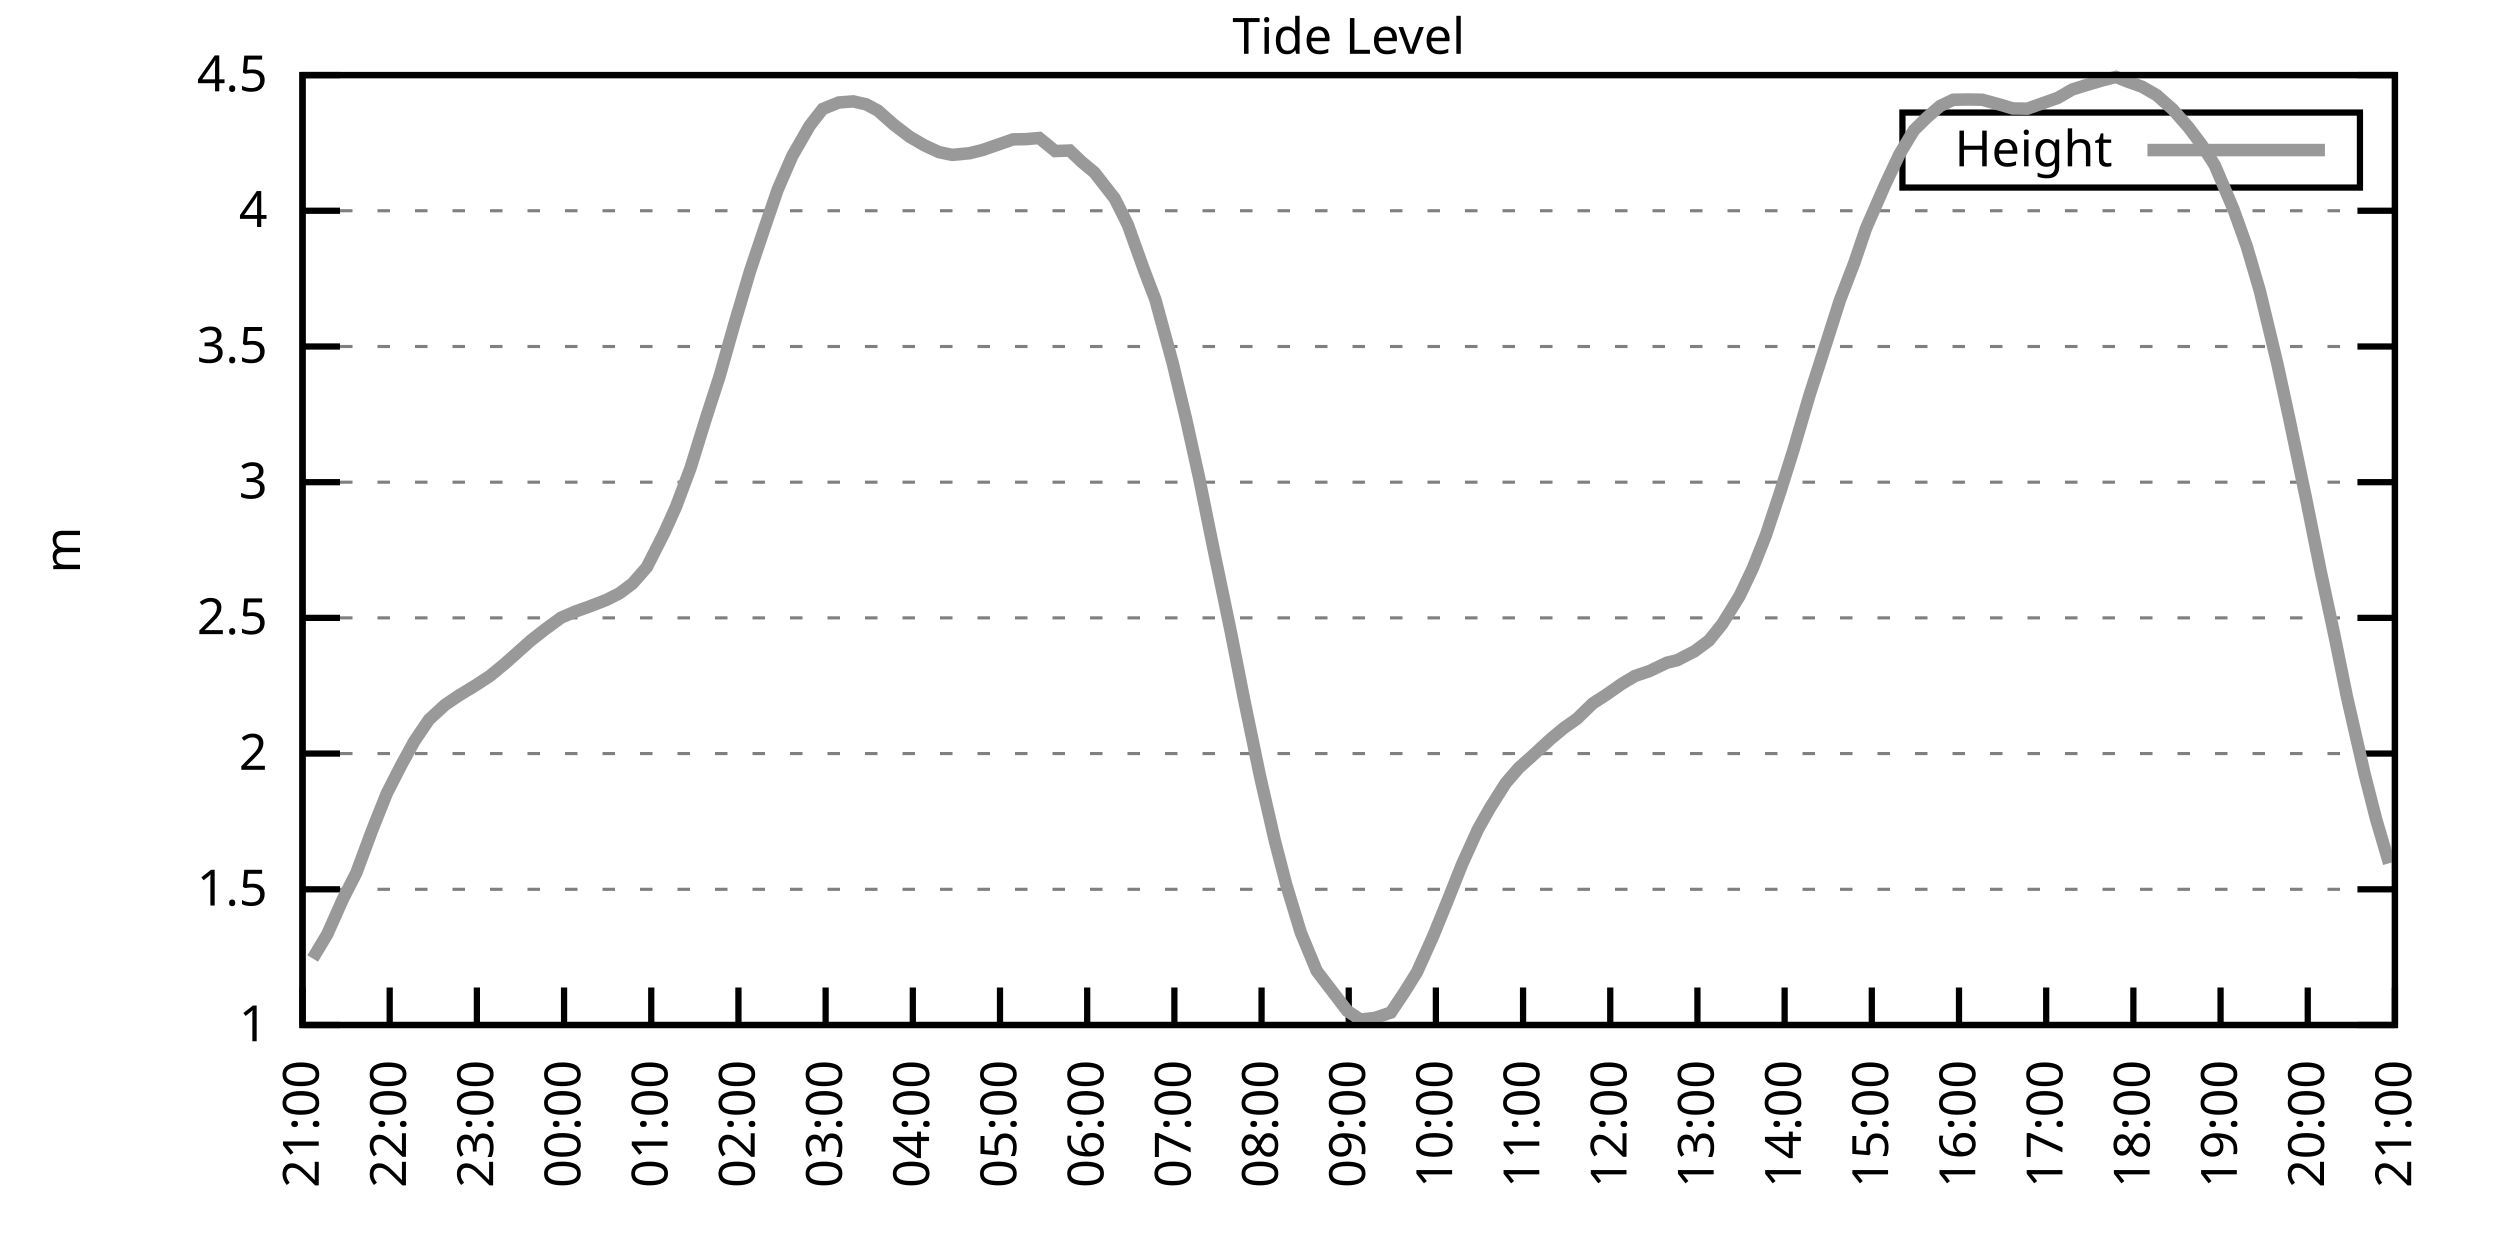
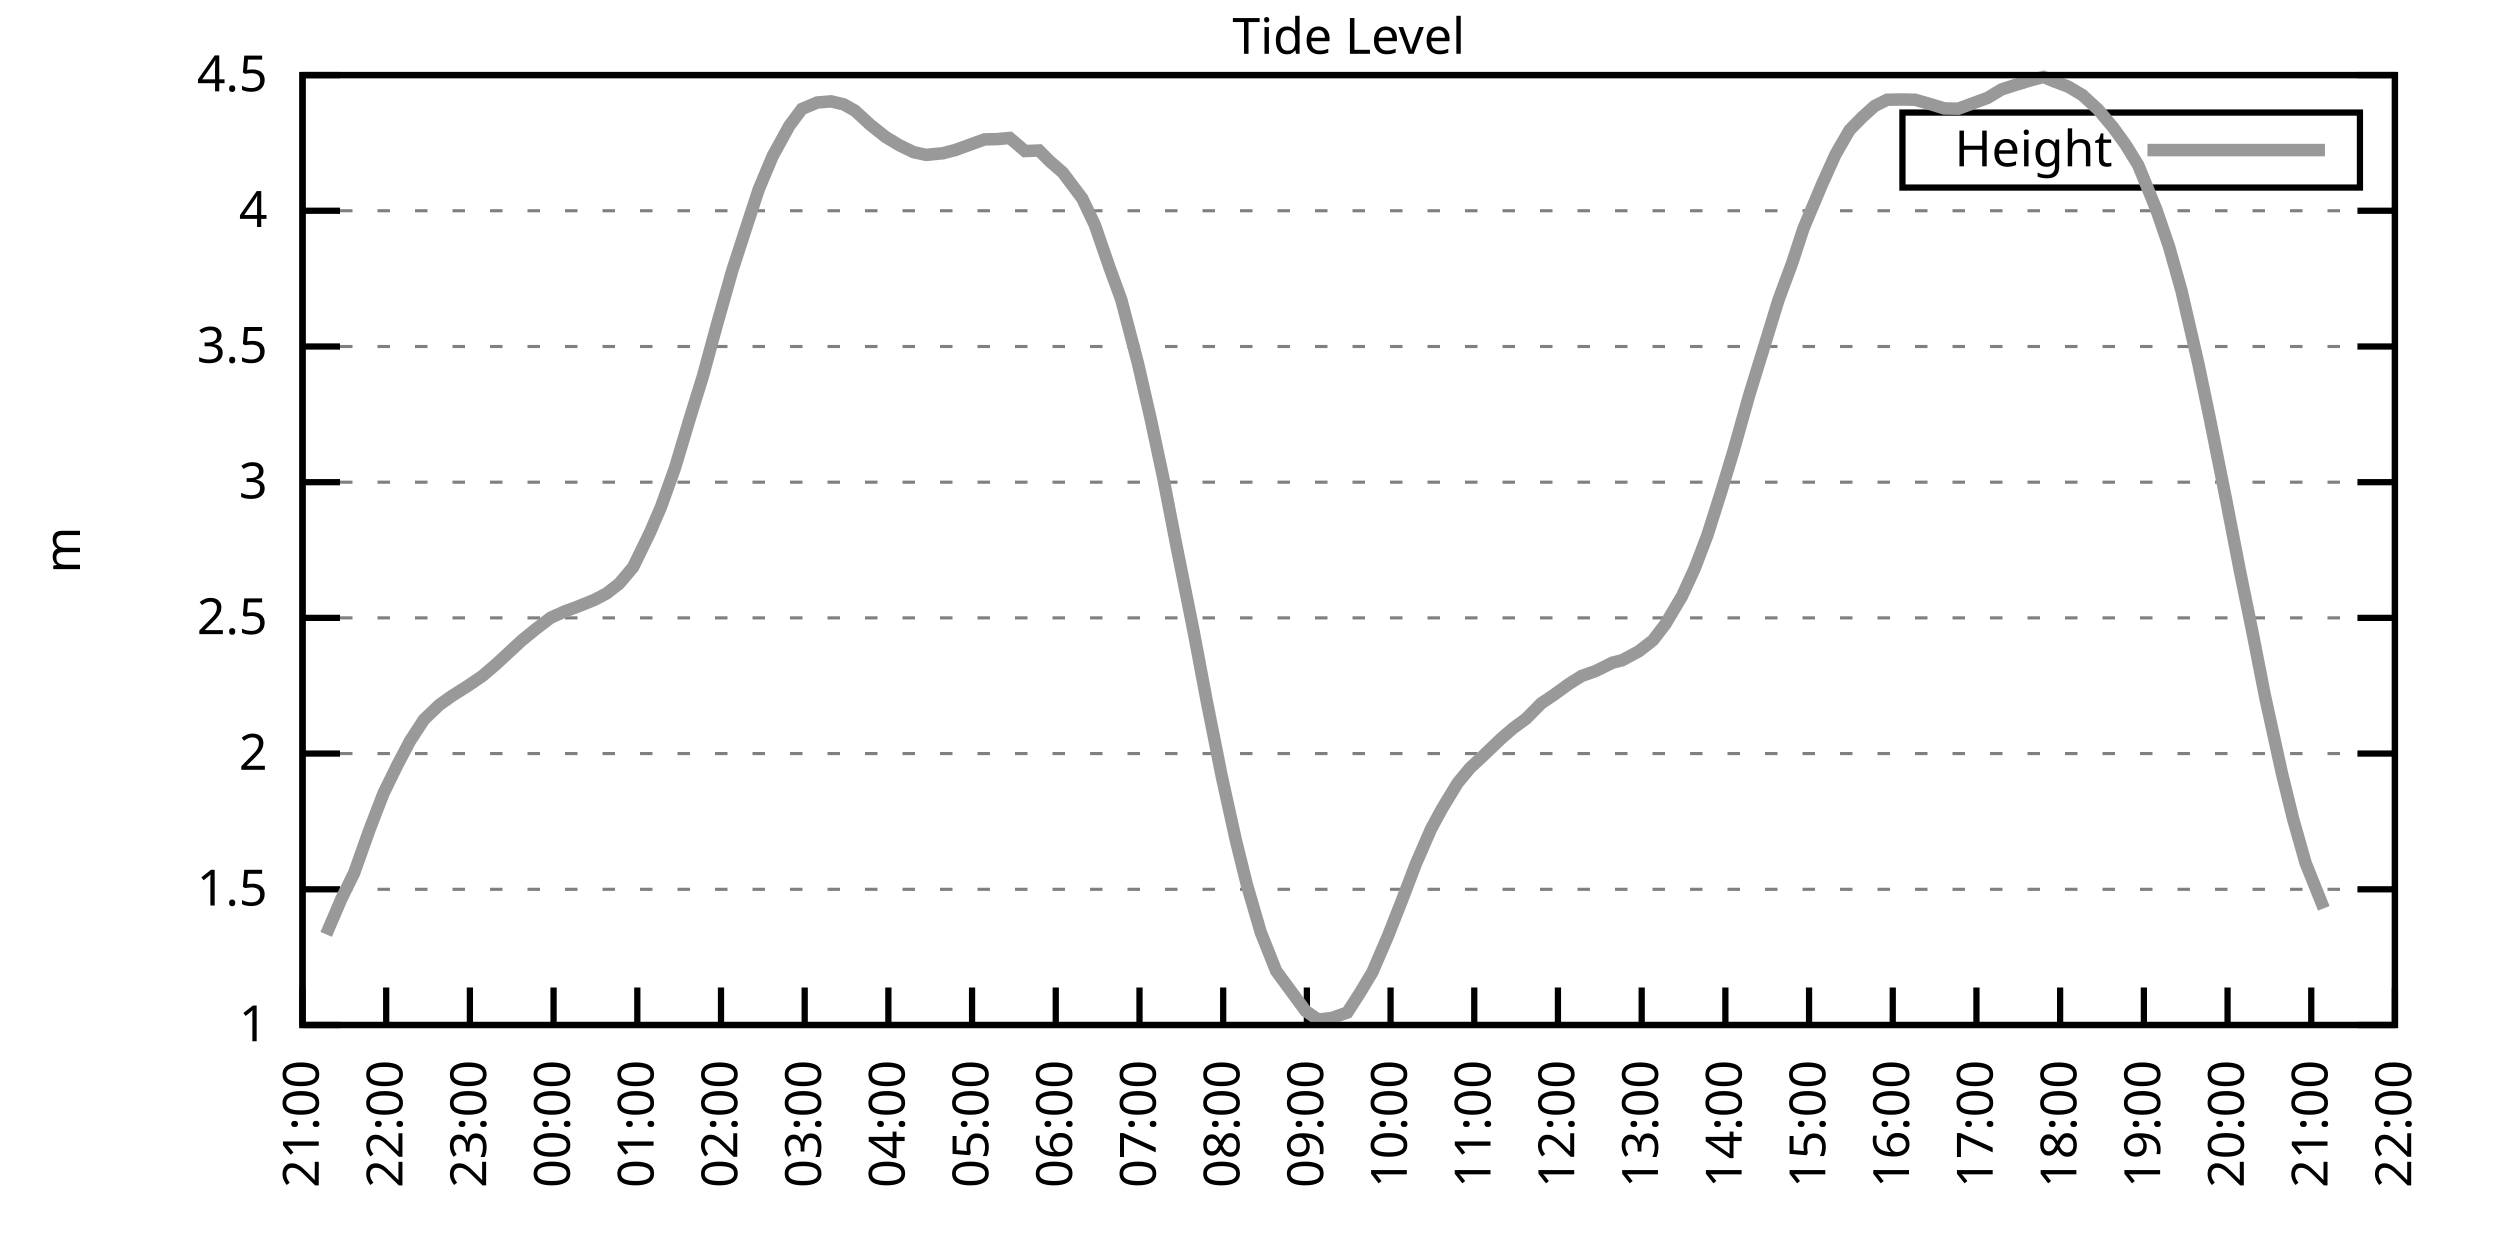
<svg xmlns="http://www.w3.org/2000/svg" xmlns:xlink="http://www.w3.org/1999/xlink" width="400" height="200" viewBox="0 0 400 200">
  <g id="gnuplot_canvas">
    <rect x="0" y="0" width="400" height="200" fill="none" />
    <defs>
      <circle id="gpDot" r="0.5" stroke-width="0.5" stroke="currentColor" />
      <path id="gpPt0" stroke-width="0.333" stroke="currentColor" d="M-1,0 h2 M0,-1 v2" />
      <path id="gpPt1" stroke-width="0.333" stroke="currentColor" d="M-1,-1 L1,1 M1,-1 L-1,1" />
      <path id="gpPt2" stroke-width="0.333" stroke="currentColor" d="M-1,0 L1,0 M0,-1 L0,1 M-1,-1 L1,1 M-1,1 L1,-1" />
      <rect id="gpPt3" stroke-width="0.333" stroke="currentColor" x="-1" y="-1" width="2" height="2" />
      <rect id="gpPt4" stroke-width="0.333" stroke="currentColor" fill="currentColor" x="-1" y="-1" width="2" height="2" />
      <circle id="gpPt5" stroke-width="0.333" stroke="currentColor" cx="0" cy="0" r="1" />
      <use xlink:href="#gpPt5" id="gpPt6" fill="currentColor" stroke="none" />
      <path id="gpPt7" stroke-width="0.333" stroke="currentColor" d="M0,-1.33 L-1.33,0.67 L1.33,0.67 z" />
      <use xlink:href="#gpPt7" id="gpPt8" fill="currentColor" stroke="none" />
      <use xlink:href="#gpPt7" id="gpPt9" stroke="currentColor" transform="rotate(180)" />
      <use xlink:href="#gpPt9" id="gpPt10" fill="currentColor" stroke="none" />
      <use xlink:href="#gpPt3" id="gpPt11" stroke="currentColor" transform="rotate(45)" />
      <use xlink:href="#gpPt11" id="gpPt12" fill="currentColor" stroke="none" />
      <path id="gpPt13" stroke-width="0.333" stroke="currentColor" d="M0,1.330 L1.265,0.411 L0.782,-1.067 L-0.782,-1.076 L-1.265,0.411 z" />
      <use xlink:href="#gpPt13" id="gpPt14" fill="currentColor" stroke="none" />
      <filter id="textbox" filterUnits="objectBoundingBox" x="0" y="0" height="1" width="1">
        <feFlood flood-color="white" flood-opacity="1" result="bgnd" />
        <feComposite in="SourceGraphic" in2="bgnd" operator="atop" />
      </filter>
      <filter id="greybox" filterUnits="objectBoundingBox" x="0" y="0" height="1" width="1">
        <feFlood flood-color="lightgrey" flood-opacity="1" result="grey" />
        <feComposite in="SourceGraphic" in2="grey" operator="atop" />
      </filter>
    </defs>
    <g fill="none" color="white" stroke="currentColor" stroke-width="1.00" stroke-linecap="butt" stroke-linejoin="miter">
</g>
    <g fill="none" color="black" stroke="currentColor" stroke-width="1.00" stroke-linecap="butt" stroke-linejoin="miter">
      <g stroke="none" shape-rendering="crispEdges">
        <polygon fill="rgb(255, 255, 255)" points="48.40,164.00 383.18,164.00 383.18,12.02 48.40,12.02 " />
      </g>
    </g>
    <g fill="none" color="black" stroke="currentColor" stroke-width="1.00" stroke-linecap="butt" stroke-linejoin="miter">
</g>
    <g fill="none" color="black" stroke="black" stroke-width="0.50" stroke-linecap="butt" stroke-linejoin="miter">
</g>
    <g fill="none" color="gray" stroke="currentColor" stroke-width="0.50" stroke-linecap="butt" stroke-linejoin="miter">
      <path stroke="gray" stroke-dasharray="2,4" class="gridline" d="M48.40,164.00 L383.19,164.00  " />
    </g>
    <g fill="none" color="gray" stroke="gray" stroke-width="1.00" stroke-linecap="butt" stroke-linejoin="miter">
</g>
    <g fill="none" color="black" stroke="currentColor" stroke-width="1.00" stroke-linecap="butt" stroke-linejoin="miter">
      <path stroke="black" d="M48.40,164.00 L54.40,164.00 M383.19,164.00 L377.19,164.00  " />
      <g transform="translate(42.80,166.60)" stroke="none" fill="black" font-family="Sans" font-size="8.00" text-anchor="end">
        <text>
          <tspan font-family="Sans"> 1</tspan>
        </text>
      </g>
    </g>
    <g fill="none" color="black" stroke="currentColor" stroke-width="1.00" stroke-linecap="butt" stroke-linejoin="miter">
</g>
    <g fill="none" color="black" stroke="black" stroke-width="0.50" stroke-linecap="butt" stroke-linejoin="miter">
</g>
    <g fill="none" color="gray" stroke="currentColor" stroke-width="0.50" stroke-linecap="butt" stroke-linejoin="miter">
      <path stroke="gray" stroke-dasharray="2,4" class="gridline" d="M48.40,142.29 L383.19,142.29  " />
    </g>
    <g fill="none" color="gray" stroke="gray" stroke-width="1.00" stroke-linecap="butt" stroke-linejoin="miter">
</g>
    <g fill="none" color="black" stroke="currentColor" stroke-width="1.00" stroke-linecap="butt" stroke-linejoin="miter">
      <path stroke="black" d="M48.40,142.29 L54.40,142.29 M383.19,142.29 L377.19,142.29  " />
      <g transform="translate(42.80,144.89)" stroke="none" fill="black" font-family="Sans" font-size="8.00" text-anchor="end">
        <text>
          <tspan font-family="Sans"> 1.5</tspan>
        </text>
      </g>
    </g>
    <g fill="none" color="black" stroke="currentColor" stroke-width="1.00" stroke-linecap="butt" stroke-linejoin="miter">
</g>
    <g fill="none" color="black" stroke="black" stroke-width="0.50" stroke-linecap="butt" stroke-linejoin="miter">
</g>
    <g fill="none" color="gray" stroke="currentColor" stroke-width="0.50" stroke-linecap="butt" stroke-linejoin="miter">
      <path stroke="gray" stroke-dasharray="2,4" class="gridline" d="M48.40,120.57 L383.19,120.57  " />
    </g>
    <g fill="none" color="gray" stroke="gray" stroke-width="1.00" stroke-linecap="butt" stroke-linejoin="miter">
</g>
    <g fill="none" color="black" stroke="currentColor" stroke-width="1.00" stroke-linecap="butt" stroke-linejoin="miter">
      <path stroke="black" d="M48.40,120.57 L54.40,120.57 M383.19,120.57 L377.19,120.57  " />
      <g transform="translate(42.80,123.17)" stroke="none" fill="black" font-family="Sans" font-size="8.00" text-anchor="end">
        <text>
          <tspan font-family="Sans"> 2</tspan>
        </text>
      </g>
    </g>
    <g fill="none" color="black" stroke="currentColor" stroke-width="1.00" stroke-linecap="butt" stroke-linejoin="miter">
</g>
    <g fill="none" color="black" stroke="black" stroke-width="0.50" stroke-linecap="butt" stroke-linejoin="miter">
</g>
    <g fill="none" color="gray" stroke="currentColor" stroke-width="0.50" stroke-linecap="butt" stroke-linejoin="miter">
      <path stroke="gray" stroke-dasharray="2,4" class="gridline" d="M48.40,98.86 L383.19,98.86  " />
    </g>
    <g fill="none" color="gray" stroke="gray" stroke-width="1.00" stroke-linecap="butt" stroke-linejoin="miter">
</g>
    <g fill="none" color="black" stroke="currentColor" stroke-width="1.00" stroke-linecap="butt" stroke-linejoin="miter">
      <path stroke="black" d="M48.40,98.86 L54.40,98.86 M383.19,98.86 L377.19,98.86  " />
      <g transform="translate(42.80,101.46)" stroke="none" fill="black" font-family="Sans" font-size="8.00" text-anchor="end">
        <text>
          <tspan font-family="Sans"> 2.5</tspan>
        </text>
      </g>
    </g>
    <g fill="none" color="black" stroke="currentColor" stroke-width="1.00" stroke-linecap="butt" stroke-linejoin="miter">
</g>
    <g fill="none" color="black" stroke="black" stroke-width="0.50" stroke-linecap="butt" stroke-linejoin="miter">
</g>
    <g fill="none" color="gray" stroke="currentColor" stroke-width="0.50" stroke-linecap="butt" stroke-linejoin="miter">
      <path stroke="gray" stroke-dasharray="2,4" class="gridline" d="M48.40,77.15 L383.19,77.15  " />
    </g>
    <g fill="none" color="gray" stroke="gray" stroke-width="1.00" stroke-linecap="butt" stroke-linejoin="miter">
</g>
    <g fill="none" color="black" stroke="currentColor" stroke-width="1.00" stroke-linecap="butt" stroke-linejoin="miter">
      <path stroke="black" d="M48.40,77.15 L54.40,77.15 M383.19,77.15 L377.19,77.15  " />
      <g transform="translate(42.80,79.75)" stroke="none" fill="black" font-family="Sans" font-size="8.00" text-anchor="end">
        <text>
          <tspan font-family="Sans"> 3</tspan>
        </text>
      </g>
    </g>
    <g fill="none" color="black" stroke="currentColor" stroke-width="1.00" stroke-linecap="butt" stroke-linejoin="miter">
</g>
    <g fill="none" color="black" stroke="black" stroke-width="0.50" stroke-linecap="butt" stroke-linejoin="miter">
</g>
    <g fill="none" color="gray" stroke="currentColor" stroke-width="0.50" stroke-linecap="butt" stroke-linejoin="miter">
      <path stroke="gray" stroke-dasharray="2,4" class="gridline" d="M48.40,55.44 L383.19,55.44  " />
    </g>
    <g fill="none" color="gray" stroke="gray" stroke-width="1.00" stroke-linecap="butt" stroke-linejoin="miter">
</g>
    <g fill="none" color="black" stroke="currentColor" stroke-width="1.00" stroke-linecap="butt" stroke-linejoin="miter">
      <path stroke="black" d="M48.40,55.44 L54.40,55.44 M383.19,55.44 L377.19,55.44  " />
      <g transform="translate(42.80,58.04)" stroke="none" fill="black" font-family="Sans" font-size="8.00" text-anchor="end">
        <text>
          <tspan font-family="Sans"> 3.5</tspan>
        </text>
      </g>
    </g>
    <g fill="none" color="black" stroke="currentColor" stroke-width="1.00" stroke-linecap="butt" stroke-linejoin="miter">
</g>
    <g fill="none" color="black" stroke="black" stroke-width="0.50" stroke-linecap="butt" stroke-linejoin="miter">
</g>
    <g fill="none" color="gray" stroke="currentColor" stroke-width="0.50" stroke-linecap="butt" stroke-linejoin="miter">
      <path stroke="gray" stroke-dasharray="2,4" class="gridline" d="M48.40,33.72 L383.19,33.72  " />
    </g>
    <g fill="none" color="gray" stroke="gray" stroke-width="1.00" stroke-linecap="butt" stroke-linejoin="miter">
</g>
    <g fill="none" color="black" stroke="currentColor" stroke-width="1.00" stroke-linecap="butt" stroke-linejoin="miter">
      <path stroke="black" d="M48.40,33.72 L54.40,33.72 M383.19,33.72 L377.19,33.72  " />
      <g transform="translate(42.80,36.32)" stroke="none" fill="black" font-family="Sans" font-size="8.00" text-anchor="end">
        <text>
          <tspan font-family="Sans"> 4</tspan>
        </text>
      </g>
    </g>
    <g fill="none" color="black" stroke="currentColor" stroke-width="1.00" stroke-linecap="butt" stroke-linejoin="miter">
</g>
    <g fill="none" color="black" stroke="black" stroke-width="0.50" stroke-linecap="butt" stroke-linejoin="miter">
</g>
    <g fill="none" color="gray" stroke="currentColor" stroke-width="0.50" stroke-linecap="butt" stroke-linejoin="miter">
      <path stroke="gray" stroke-dasharray="2,4" class="gridline" d="M48.40,12.01 L383.19,12.01  " />
    </g>
    <g fill="none" color="gray" stroke="gray" stroke-width="1.00" stroke-linecap="butt" stroke-linejoin="miter">
</g>
    <g fill="none" color="black" stroke="currentColor" stroke-width="1.00" stroke-linecap="butt" stroke-linejoin="miter">
      <path stroke="black" d="M48.40,12.01 L54.40,12.01 M383.19,12.01 L377.19,12.01  " />
      <g transform="translate(42.80,14.61)" stroke="none" fill="black" font-family="Sans" font-size="8.00" text-anchor="end">
        <text>
          <tspan font-family="Sans"> 4.5</tspan>
        </text>
      </g>
    </g>
    <g fill="none" color="black" stroke="currentColor" stroke-width="1.00" stroke-linecap="butt" stroke-linejoin="miter">
      <path stroke="black" d="M48.40,164.00 L48.40,158.00  " />
      <g transform="translate(51.00,169.60) rotate(270.00)" stroke="none" fill="black" font-family="Sans" font-size="8.00" text-anchor="end">
        <text>
          <tspan font-family="Sans">21:00</tspan>
        </text>
      </g>
    </g>
    <g fill="none" color="black" stroke="currentColor" stroke-width="1.00" stroke-linecap="butt" stroke-linejoin="miter">
-       <path stroke="black" d="M62.35,164.00 L62.35,158.00  " />
-       <g transform="translate(64.95,169.60) rotate(270.00)" stroke="none" fill="black" font-family="Sans" font-size="8.00" text-anchor="end">
+       <path stroke="black" d="M61.79,164.00 L61.79,158.00  " />
+       <g transform="translate(64.39,169.60) rotate(270.00)" stroke="none" fill="black" font-family="Sans" font-size="8.00" text-anchor="end">
        <text>
          <tspan font-family="Sans">22:00</tspan>
        </text>
      </g>
    </g>
    <g fill="none" color="black" stroke="currentColor" stroke-width="1.00" stroke-linecap="butt" stroke-linejoin="miter">
-       <path stroke="black" d="M76.30,164.00 L76.30,158.00  " />
-       <g transform="translate(78.90,169.60) rotate(270.00)" stroke="none" fill="black" font-family="Sans" font-size="8.00" text-anchor="end">
+       <path stroke="black" d="M75.18,164.00 L75.18,158.00  " />
+       <g transform="translate(77.78,169.60) rotate(270.00)" stroke="none" fill="black" font-family="Sans" font-size="8.00" text-anchor="end">
        <text>
          <tspan font-family="Sans">23:00</tspan>
        </text>
      </g>
    </g>
    <g fill="none" color="black" stroke="currentColor" stroke-width="1.00" stroke-linecap="butt" stroke-linejoin="miter">
-       <path stroke="black" d="M90.25,164.00 L90.25,158.00  " />
-       <g transform="translate(92.85,169.60) rotate(270.00)" stroke="none" fill="black" font-family="Sans" font-size="8.00" text-anchor="end">
+       <path stroke="black" d="M88.57,164.00 L88.57,158.00  " />
+       <g transform="translate(91.17,169.60) rotate(270.00)" stroke="none" fill="black" font-family="Sans" font-size="8.00" text-anchor="end">
        <text>
          <tspan font-family="Sans">00:00</tspan>
        </text>
      </g>
    </g>
    <g fill="none" color="black" stroke="currentColor" stroke-width="1.00" stroke-linecap="butt" stroke-linejoin="miter">
-       <path stroke="black" d="M104.20,164.00 L104.20,158.00  " />
-       <g transform="translate(106.80,169.60) rotate(270.00)" stroke="none" fill="black" font-family="Sans" font-size="8.00" text-anchor="end">
+       <path stroke="black" d="M101.97,164.00 L101.97,158.00  " />
+       <g transform="translate(104.57,169.60) rotate(270.00)" stroke="none" fill="black" font-family="Sans" font-size="8.00" text-anchor="end">
        <text>
          <tspan font-family="Sans">01:00</tspan>
        </text>
      </g>
    </g>
    <g fill="none" color="black" stroke="currentColor" stroke-width="1.00" stroke-linecap="butt" stroke-linejoin="miter">
-       <path stroke="black" d="M118.15,164.00 L118.15,158.00  " />
-       <g transform="translate(120.75,169.60) rotate(270.00)" stroke="none" fill="black" font-family="Sans" font-size="8.00" text-anchor="end">
+       <path stroke="black" d="M115.36,164.00 L115.36,158.00  " />
+       <g transform="translate(117.96,169.60) rotate(270.00)" stroke="none" fill="black" font-family="Sans" font-size="8.00" text-anchor="end">
        <text>
          <tspan font-family="Sans">02:00</tspan>
        </text>
      </g>
    </g>
    <g fill="none" color="black" stroke="currentColor" stroke-width="1.00" stroke-linecap="butt" stroke-linejoin="miter">
-       <path stroke="black" d="M132.10,164.00 L132.10,158.00  " />
-       <g transform="translate(134.70,169.60) rotate(270.00)" stroke="none" fill="black" font-family="Sans" font-size="8.00" text-anchor="end">
+       <path stroke="black" d="M128.75,164.00 L128.75,158.00  " />
+       <g transform="translate(131.35,169.60) rotate(270.00)" stroke="none" fill="black" font-family="Sans" font-size="8.00" text-anchor="end">
        <text>
          <tspan font-family="Sans">03:00</tspan>
        </text>
      </g>
    </g>
    <g fill="none" color="black" stroke="currentColor" stroke-width="1.00" stroke-linecap="butt" stroke-linejoin="miter">
-       <path stroke="black" d="M146.05,164.00 L146.05,158.00  " />
-       <g transform="translate(148.65,169.60) rotate(270.00)" stroke="none" fill="black" font-family="Sans" font-size="8.00" text-anchor="end">
+       <path stroke="black" d="M142.14,164.00 L142.14,158.00  " />
+       <g transform="translate(144.74,169.60) rotate(270.00)" stroke="none" fill="black" font-family="Sans" font-size="8.00" text-anchor="end">
        <text>
          <tspan font-family="Sans">04:00</tspan>
        </text>
      </g>
    </g>
    <g fill="none" color="black" stroke="currentColor" stroke-width="1.00" stroke-linecap="butt" stroke-linejoin="miter">
-       <path stroke="black" d="M160.00,164.00 L160.00,158.00  " />
-       <g transform="translate(162.60,169.60) rotate(270.00)" stroke="none" fill="black" font-family="Sans" font-size="8.00" text-anchor="end">
+       <path stroke="black" d="M155.53,164.00 L155.53,158.00  " />
+       <g transform="translate(158.13,169.60) rotate(270.00)" stroke="none" fill="black" font-family="Sans" font-size="8.00" text-anchor="end">
        <text>
          <tspan font-family="Sans">05:00</tspan>
        </text>
      </g>
    </g>
    <g fill="none" color="black" stroke="currentColor" stroke-width="1.00" stroke-linecap="butt" stroke-linejoin="miter">
-       <path stroke="black" d="M173.95,164.00 L173.95,158.00  " />
-       <g transform="translate(176.55,169.60) rotate(270.00)" stroke="none" fill="black" font-family="Sans" font-size="8.00" text-anchor="end">
+       <path stroke="black" d="M168.92,164.00 L168.92,158.00  " />
+       <g transform="translate(171.52,169.60) rotate(270.00)" stroke="none" fill="black" font-family="Sans" font-size="8.00" text-anchor="end">
        <text>
          <tspan font-family="Sans">06:00</tspan>
        </text>
      </g>
    </g>
    <g fill="none" color="black" stroke="currentColor" stroke-width="1.00" stroke-linecap="butt" stroke-linejoin="miter">
-       <path stroke="black" d="M187.90,164.00 L187.90,158.00  " />
-       <g transform="translate(190.50,169.60) rotate(270.00)" stroke="none" fill="black" font-family="Sans" font-size="8.00" text-anchor="end">
+       <path stroke="black" d="M182.32,164.00 L182.32,158.00  " />
+       <g transform="translate(184.92,169.60) rotate(270.00)" stroke="none" fill="black" font-family="Sans" font-size="8.00" text-anchor="end">
        <text>
          <tspan font-family="Sans">07:00</tspan>
        </text>
      </g>
    </g>
    <g fill="none" color="black" stroke="currentColor" stroke-width="1.00" stroke-linecap="butt" stroke-linejoin="miter">
-       <path stroke="black" d="M201.85,164.00 L201.85,158.00  " />
-       <g transform="translate(204.45,169.60) rotate(270.00)" stroke="none" fill="black" font-family="Sans" font-size="8.00" text-anchor="end">
+       <path stroke="black" d="M195.71,164.00 L195.71,158.00  " />
+       <g transform="translate(198.31,169.60) rotate(270.00)" stroke="none" fill="black" font-family="Sans" font-size="8.00" text-anchor="end">
        <text>
          <tspan font-family="Sans">08:00</tspan>
        </text>
      </g>
    </g>
    <g fill="none" color="black" stroke="currentColor" stroke-width="1.00" stroke-linecap="butt" stroke-linejoin="miter">
-       <path stroke="black" d="M215.80,164.00 L215.80,158.00  " />
-       <g transform="translate(218.40,169.60) rotate(270.00)" stroke="none" fill="black" font-family="Sans" font-size="8.00" text-anchor="end">
+       <path stroke="black" d="M209.10,164.00 L209.10,158.00  " />
+       <g transform="translate(211.70,169.60) rotate(270.00)" stroke="none" fill="black" font-family="Sans" font-size="8.00" text-anchor="end">
        <text>
          <tspan font-family="Sans">09:00</tspan>
        </text>
      </g>
    </g>
    <g fill="none" color="black" stroke="currentColor" stroke-width="1.00" stroke-linecap="butt" stroke-linejoin="miter">
-       <path stroke="black" d="M229.74,164.00 L229.74,158.00  " />
-       <g transform="translate(232.34,169.60) rotate(270.00)" stroke="none" fill="black" font-family="Sans" font-size="8.00" text-anchor="end">
+       <path stroke="black" d="M222.49,164.00 L222.49,158.00  " />
+       <g transform="translate(225.09,169.60) rotate(270.00)" stroke="none" fill="black" font-family="Sans" font-size="8.00" text-anchor="end">
        <text>
          <tspan font-family="Sans">10:00</tspan>
        </text>
      </g>
    </g>
    <g fill="none" color="black" stroke="currentColor" stroke-width="1.00" stroke-linecap="butt" stroke-linejoin="miter">
-       <path stroke="black" d="M243.69,164.00 L243.69,158.00  " />
-       <g transform="translate(246.29,169.60) rotate(270.00)" stroke="none" fill="black" font-family="Sans" font-size="8.00" text-anchor="end">
+       <path stroke="black" d="M235.88,164.00 L235.88,158.00  " />
+       <g transform="translate(238.48,169.60) rotate(270.00)" stroke="none" fill="black" font-family="Sans" font-size="8.00" text-anchor="end">
        <text>
          <tspan font-family="Sans">11:00</tspan>
        </text>
      </g>
    </g>
    <g fill="none" color="black" stroke="currentColor" stroke-width="1.00" stroke-linecap="butt" stroke-linejoin="miter">
-       <path stroke="black" d="M257.64,164.00 L257.64,158.00  " />
-       <g transform="translate(260.24,169.60) rotate(270.00)" stroke="none" fill="black" font-family="Sans" font-size="8.00" text-anchor="end">
+       <path stroke="black" d="M249.27,164.00 L249.27,158.00  " />
+       <g transform="translate(251.87,169.60) rotate(270.00)" stroke="none" fill="black" font-family="Sans" font-size="8.00" text-anchor="end">
        <text>
          <tspan font-family="Sans">12:00</tspan>
        </text>
      </g>
    </g>
    <g fill="none" color="black" stroke="currentColor" stroke-width="1.00" stroke-linecap="butt" stroke-linejoin="miter">
-       <path stroke="black" d="M271.59,164.00 L271.59,158.00  " />
-       <g transform="translate(274.19,169.60) rotate(270.00)" stroke="none" fill="black" font-family="Sans" font-size="8.00" text-anchor="end">
+       <path stroke="black" d="M262.67,164.00 L262.67,158.00  " />
+       <g transform="translate(265.27,169.60) rotate(270.00)" stroke="none" fill="black" font-family="Sans" font-size="8.00" text-anchor="end">
        <text>
          <tspan font-family="Sans">13:00</tspan>
        </text>
      </g>
    </g>
    <g fill="none" color="black" stroke="currentColor" stroke-width="1.00" stroke-linecap="butt" stroke-linejoin="miter">
-       <path stroke="black" d="M285.54,164.00 L285.54,158.00  " />
-       <g transform="translate(288.14,169.60) rotate(270.00)" stroke="none" fill="black" font-family="Sans" font-size="8.00" text-anchor="end">
+       <path stroke="black" d="M276.06,164.00 L276.06,158.00  " />
+       <g transform="translate(278.66,169.60) rotate(270.00)" stroke="none" fill="black" font-family="Sans" font-size="8.00" text-anchor="end">
        <text>
          <tspan font-family="Sans">14:00</tspan>
        </text>
      </g>
    </g>
    <g fill="none" color="black" stroke="currentColor" stroke-width="1.00" stroke-linecap="butt" stroke-linejoin="miter">
-       <path stroke="black" d="M299.49,164.00 L299.49,158.00  " />
-       <g transform="translate(302.09,169.60) rotate(270.00)" stroke="none" fill="black" font-family="Sans" font-size="8.00" text-anchor="end">
+       <path stroke="black" d="M289.45,164.00 L289.45,158.00  " />
+       <g transform="translate(292.05,169.60) rotate(270.00)" stroke="none" fill="black" font-family="Sans" font-size="8.00" text-anchor="end">
        <text>
          <tspan font-family="Sans">15:00</tspan>
        </text>
      </g>
    </g>
    <g fill="none" color="black" stroke="currentColor" stroke-width="1.00" stroke-linecap="butt" stroke-linejoin="miter">
-       <path stroke="black" d="M313.44,164.00 L313.44,158.00  " />
-       <g transform="translate(316.04,169.60) rotate(270.00)" stroke="none" fill="black" font-family="Sans" font-size="8.00" text-anchor="end">
+       <path stroke="black" d="M302.84,164.00 L302.84,158.00  " />
+       <g transform="translate(305.44,169.60) rotate(270.00)" stroke="none" fill="black" font-family="Sans" font-size="8.00" text-anchor="end">
        <text>
          <tspan font-family="Sans">16:00</tspan>
        </text>
      </g>
    </g>
    <g fill="none" color="black" stroke="currentColor" stroke-width="1.00" stroke-linecap="butt" stroke-linejoin="miter">
-       <path stroke="black" d="M327.39,164.00 L327.39,158.00  " />
-       <g transform="translate(329.99,169.60) rotate(270.00)" stroke="none" fill="black" font-family="Sans" font-size="8.00" text-anchor="end">
+       <path stroke="black" d="M316.23,164.00 L316.23,158.00  " />
+       <g transform="translate(318.83,169.60) rotate(270.00)" stroke="none" fill="black" font-family="Sans" font-size="8.00" text-anchor="end">
        <text>
          <tspan font-family="Sans">17:00</tspan>
        </text>
      </g>
    </g>
    <g fill="none" color="black" stroke="currentColor" stroke-width="1.00" stroke-linecap="butt" stroke-linejoin="miter">
-       <path stroke="black" d="M341.34,164.00 L341.34,158.00  " />
-       <g transform="translate(343.94,169.60) rotate(270.00)" stroke="none" fill="black" font-family="Sans" font-size="8.00" text-anchor="end">
+       <path stroke="black" d="M329.62,164.00 L329.62,158.00  " />
+       <g transform="translate(332.22,169.60) rotate(270.00)" stroke="none" fill="black" font-family="Sans" font-size="8.00" text-anchor="end">
        <text>
          <tspan font-family="Sans">18:00</tspan>
        </text>
      </g>
    </g>
    <g fill="none" color="black" stroke="currentColor" stroke-width="1.00" stroke-linecap="butt" stroke-linejoin="miter">
-       <path stroke="black" d="M355.29,164.00 L355.29,158.00  " />
-       <g transform="translate(357.89,169.60) rotate(270.00)" stroke="none" fill="black" font-family="Sans" font-size="8.00" text-anchor="end">
+       <path stroke="black" d="M343.02,164.00 L343.02,158.00  " />
+       <g transform="translate(345.62,169.60) rotate(270.00)" stroke="none" fill="black" font-family="Sans" font-size="8.00" text-anchor="end">
        <text>
          <tspan font-family="Sans">19:00</tspan>
        </text>
      </g>
    </g>
    <g fill="none" color="black" stroke="currentColor" stroke-width="1.00" stroke-linecap="butt" stroke-linejoin="miter">
-       <path stroke="black" d="M369.24,164.00 L369.24,158.00  " />
-       <g transform="translate(371.84,169.60) rotate(270.00)" stroke="none" fill="black" font-family="Sans" font-size="8.00" text-anchor="end">
+       <path stroke="black" d="M356.41,164.00 L356.41,158.00  " />
+       <g transform="translate(359.01,169.60) rotate(270.00)" stroke="none" fill="black" font-family="Sans" font-size="8.00" text-anchor="end">
        <text>
          <tspan font-family="Sans">20:00</tspan>
+         </text>
+       </g>
+     </g>
+     <g fill="none" color="black" stroke="currentColor" stroke-width="1.00" stroke-linecap="butt" stroke-linejoin="miter">
+       <path stroke="black" d="M369.80,164.00 L369.80,158.00  " />
+       <g transform="translate(372.40,169.60) rotate(270.00)" stroke="none" fill="black" font-family="Sans" font-size="8.00" text-anchor="end">
+         <text>
+           <tspan font-family="Sans">21:00</tspan>
        </text>
      </g>
    </g>
    <g fill="none" color="black" stroke="currentColor" stroke-width="1.00" stroke-linecap="butt" stroke-linejoin="miter">
      <path stroke="black" d="M383.19,164.00 L383.19,158.00  " />
      <g transform="translate(385.79,169.60) rotate(270.00)" stroke="none" fill="black" font-family="Sans" font-size="8.00" text-anchor="end">
        <text>
-           <tspan font-family="Sans">21:00</tspan>
+           <tspan font-family="Sans">22:00</tspan>
        </text>
      </g>
    </g>
    <g fill="none" color="black" stroke="currentColor" stroke-width="1.00" stroke-linecap="butt" stroke-linejoin="miter">
</g>
    <g fill="none" color="black" stroke="currentColor" stroke-width="1.00" stroke-linecap="butt" stroke-linejoin="miter">
      <path stroke="black" d="M48.40,12.01 L48.40,164.00 L383.19,164.00 L383.19,12.01 L48.40,12.01 Z  " />
    </g>
    <g fill="none" color="black" stroke="currentColor" stroke-width="1.00" stroke-linecap="butt" stroke-linejoin="miter">
</g>
    <g fill="none" color="black" stroke="currentColor" stroke-width="1.00" stroke-linecap="butt" stroke-linejoin="miter">
      <path stroke="black" d="M304.39,30.01 L304.39,18.01 L377.59,18.01 L377.59,30.01 L304.39,30.01 Z  " />
    </g>
    <g id="Tide_level_plot_1">
      <g fill="none" color="white" stroke="black" stroke-width="2.00" stroke-linecap="butt" stroke-linejoin="miter">
</g>
      <g fill="none" color="black" stroke="currentColor" stroke-width="2.00" stroke-linecap="butt" stroke-linejoin="miter">
        <g transform="translate(337.99,26.61)" stroke="none" fill="black" font-family="Sans" font-size="8.00" text-anchor="end">
          <text>
            <tspan font-family="Sans">Height</tspan>
          </text>
        </g>
      </g>
      <g fill="none" color="black" stroke="currentColor" stroke-width="2.00" stroke-linecap="butt" stroke-linejoin="miter">
-         <path stroke="rgb(153, 153, 153)" d="M343.59,24.01 L371.99,24.01 M50.03,153.36 L52.35,149.50 L54.91,143.76 L57.00,139.68 L59.56,132.78 L61.88,126.96   L64.21,122.40 L66.30,118.58 L68.63,115.15 L71.18,112.80 L73.28,111.37 L76.07,109.67 L78.39,108.15 L80.72,106.24   L82.81,104.38 L84.90,102.51 L87.23,100.69 L89.78,98.82 L92.11,97.82 L94.20,97.08 L96.99,96.00 L99.08,94.95   L101.18,93.39 L103.50,90.74 L106.29,85.23 L108.15,81.10 L110.48,74.89 L113.03,66.68 L115.13,60.21 L117.45,52.01   L120.01,43.36 L122.33,36.46 L124.43,30.34 L126.75,24.99 L129.54,20.13 L131.63,17.44 L134.19,16.40 L136.51,16.22   L138.61,16.70 L140.47,17.70 L143.02,19.96 L145.58,21.91 L147.91,23.26 L150.23,24.34 L152.32,24.78 L155.11,24.52   L157.21,24.00 L162.09,22.30 L164.18,22.26 L166.27,22.08 L168.83,24.17 L171.16,24.08 L173.02,25.86 L175.11,27.60   L178.36,31.77 L180.46,35.98 L183.01,43.10 L184.87,47.97 L187.66,58.21 L189.76,66.99 L191.85,76.41 L193.94,86.75   L196.96,101.25 L199.06,111.93 L201.61,124.22 L203.94,134.38 L205.80,141.55 L208.12,149.19 L210.68,155.36 L215.56,161.74   L217.65,163.13 L219.98,162.87 L222.54,162.00 L224.63,158.88 L226.72,155.53 L229.28,149.84 L231.60,144.15 L233.93,138.29   L236.49,132.65 L238.35,129.35 L240.90,125.31 L243.00,122.88 L245.09,121.01 L248.11,118.23 L250.20,116.49 L252.30,115.02   L254.85,112.54 L256.95,111.19 L259.50,109.41 L261.60,108.15 L263.92,107.37 L266.71,106.03 L268.34,105.64 L271.13,104.20   L273.45,102.47 L275.55,99.86 L278.34,95.34 L280.43,90.96 L282.52,85.70 L284.85,78.67 L286.94,72.02 L289.50,63.30   L292.29,54.61 L294.38,48.05 L296.70,42.02 L298.56,36.55 L301.58,29.64 L303.91,24.69 L306.23,20.83 L308.33,18.78   L310.42,16.96 L312.51,15.96 L315.07,15.92 L317.16,15.96 L320.18,16.79 L322.04,17.35 L324.37,17.39 L326.93,16.48   L329.25,15.66 L331.58,14.31 L333.67,13.66 L336.46,12.84 L338.55,12.31 L340.41,13.05 L342.74,13.88 L345.06,15.22   L347.62,17.48 L350.18,20.39 L352.27,23.17 L354.36,26.43 L357.38,33.55 L359.48,39.41 L361.57,46.53 L364.36,58.13   L366.22,66.68 L369.01,79.97 L371.33,91.52 L373.43,101.29 L375.52,111.54 L378.31,123.74 L380.17,131.04 L382.26,138.12    " />
+         <path stroke="rgb(153, 153, 153)" d="M343.59,24.01 L371.99,24.01 M52.19,149.50 L54.65,143.76 L56.66,139.68 L59.11,132.78 L61.35,126.96 L63.58,122.40   L65.59,118.58 L67.82,115.15 L70.27,112.80 L72.28,111.37 L74.96,109.67 L77.19,108.15 L79.42,106.24 L81.43,104.38   L83.44,102.51 L85.67,100.69 L88.13,98.82 L90.36,97.82 L92.37,97.08 L95.05,96.00 L97.06,94.95 L99.06,93.39   L101.30,90.74 L103.98,85.23 L105.76,81.10 L107.99,74.89 L110.45,66.68 L112.46,60.21 L114.69,52.01 L117.14,43.36   L119.38,36.46 L121.38,30.34 L123.62,24.99 L126.29,20.13 L128.30,17.44 L130.76,16.40 L132.99,16.22 L135.00,16.70   L136.78,17.70 L139.24,19.96 L141.69,21.91 L143.93,23.26 L146.16,24.34 L148.17,24.78 L150.85,24.52 L152.85,24.00   L157.54,22.30 L159.55,22.26 L161.56,22.08 L164.01,24.17 L166.25,24.08 L168.03,25.86 L170.04,27.60 L173.17,31.77   L175.17,35.98 L177.63,43.10 L179.41,47.97 L182.09,58.21 L184.10,66.99 L186.11,76.41 L188.12,86.75 L191.02,101.25   L193.03,111.93 L195.48,124.22 L197.72,134.38 L199.50,141.55 L201.73,149.19 L204.19,155.36 L208.88,161.74 L210.88,163.13   L213.12,162.87 L215.57,162.00 L217.58,158.88 L219.59,155.53 L222.04,149.84 L224.28,144.15 L226.51,138.29 L228.96,132.65   L230.75,129.35 L233.20,125.31 L235.21,122.88 L237.22,121.01 L240.12,118.23 L242.13,116.49 L244.14,115.02 L246.60,112.54   L248.60,111.19 L251.06,109.41 L253.07,108.15 L255.30,107.37 L257.98,106.03 L259.54,105.64 L262.22,104.20 L264.45,102.47   L266.46,99.86 L269.14,95.34 L271.15,90.96 L273.16,85.70 L275.39,78.67 L277.40,72.02 L279.85,63.30 L282.53,54.61   L284.54,48.05 L286.77,42.02 L288.56,36.55 L291.46,29.64 L293.69,24.69 L295.92,20.83 L297.93,18.78 L299.94,16.96   L301.95,15.96 L304.40,15.92 L306.41,15.96 L309.31,16.79 L311.10,17.35 L313.33,17.39 L315.79,16.48 L318.02,15.66   L320.25,14.31 L322.26,13.66 L324.94,12.84 L326.95,12.31 L328.73,13.05 L330.96,13.88 L333.19,15.22 L335.65,17.48   L338.10,20.39 L340.11,23.17 L342.12,26.43 L345.02,33.55 L347.03,39.41 L349.04,46.53 L351.72,58.13 L353.51,66.68   L356.18,79.97 L358.42,91.52 L360.42,101.29 L362.43,111.54 L365.11,123.74 L366.90,131.04 L368.91,138.12 L371.81,145.33    " />
      </g>
    </g>
    <g fill="none" color="black" stroke="currentColor" stroke-width="2.00" stroke-linecap="butt" stroke-linejoin="miter">
</g>
    <g fill="none" color="black" stroke="black" stroke-width="1.00" stroke-linecap="butt" stroke-linejoin="miter">
</g>
    <g fill="none" color="black" stroke="currentColor" stroke-width="1.00" stroke-linecap="butt" stroke-linejoin="miter">
      <path stroke="black" d="M48.40,12.01 L48.40,164.00 L383.19,164.00 L383.19,12.01 L48.40,12.01 Z  " />
      <g transform="translate(12.80,88.01) rotate(270.00)" stroke="none" fill="black" font-family="Sans" font-size="8.00" text-anchor="middle">
        <text>
          <tspan font-family="Sans">m</tspan>
        </text>
      </g>
    </g>
    <g fill="none" color="black" stroke="currentColor" stroke-width="1.00" stroke-linecap="butt" stroke-linejoin="miter">
</g>
    <g fill="none" color="black" stroke="currentColor" stroke-width="1.00" stroke-linecap="butt" stroke-linejoin="miter">
      <g transform="translate(215.79,8.61)" stroke="none" fill="black" font-family="Sans" font-size="8.00" text-anchor="middle">
        <text>
          <tspan font-family="Sans">Tide Level</tspan>
        </text>
      </g>
    </g>
    <g fill="none" color="black" stroke="currentColor" stroke-width="1.00" stroke-linecap="butt" stroke-linejoin="miter">
</g>
  </g>
</svg>
